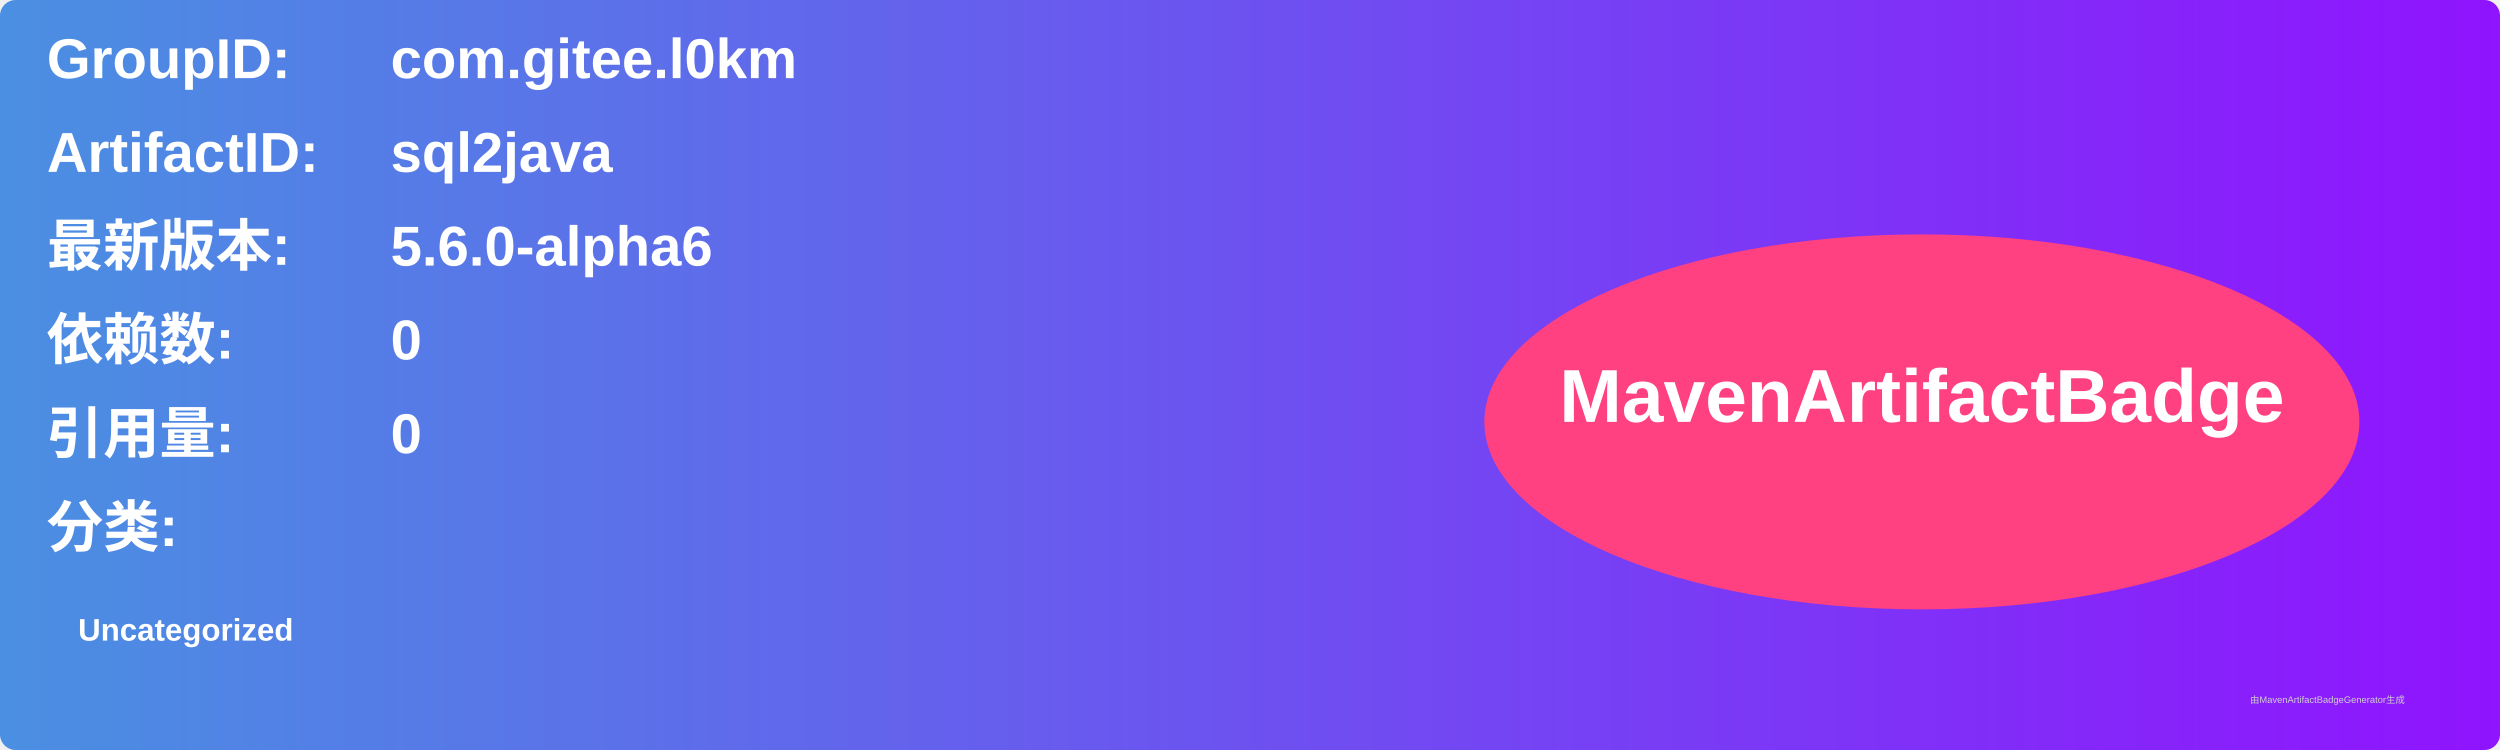
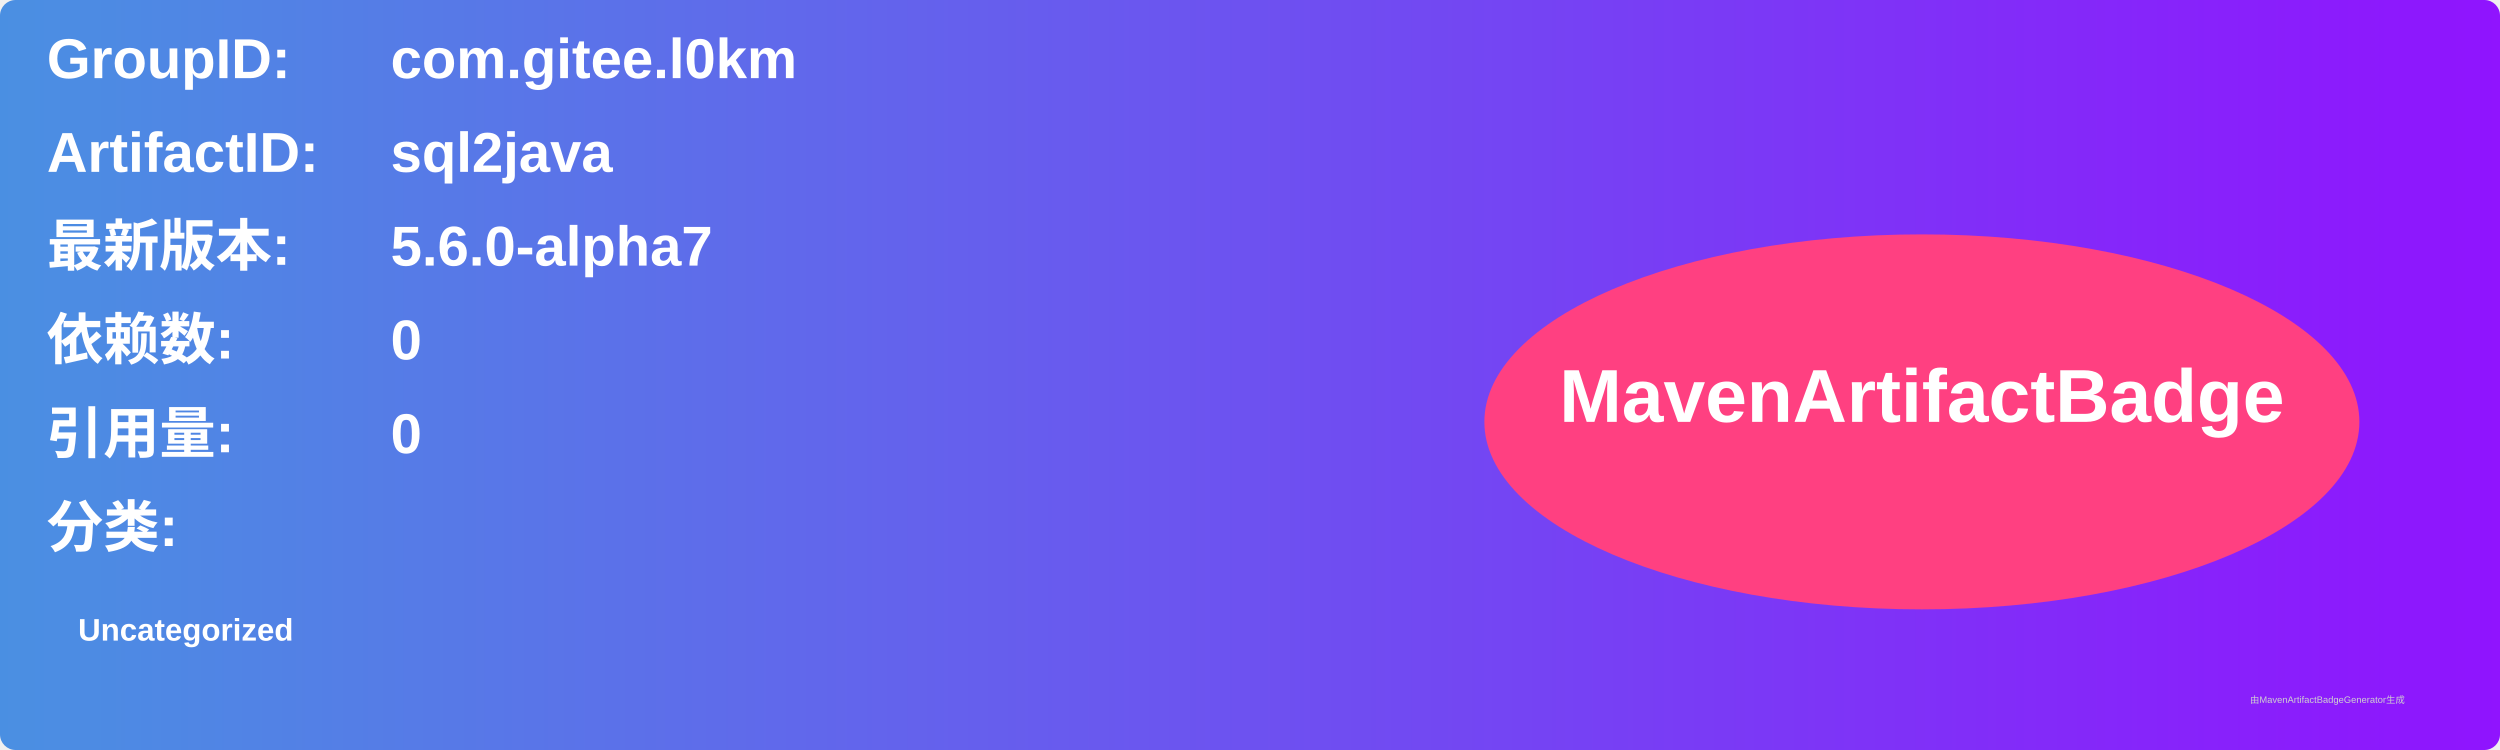
<svg xmlns="http://www.w3.org/2000/svg" width="800" height="240" viewBox="0 0 800 240">
  <linearGradient id="grad" x1="0%" y1="0%" x2="100%" y2="0%">
    <stop offset="0%" stop-color="#4a90e2" />
    <stop offset="100%" stop-color="#9013fe" />
  </linearGradient>
  <rect width="100%" height="100%" rx="5" ry="5" fill="url(#grad)" />
  <g transform="translate(15, 15)">
    <text x="0" y="10" font-family="Arial" font-size="18" fill="white" font-weight="bold" width="260">GroupID:</text>
    <text x="110" y="10" font-family="Arial" font-size="18" fill="white" font-weight="bold" width="460">com.gitee.l0km</text>
    <text x="0" y="40" font-family="Arial" font-size="18" fill="white" font-weight="bold" width="260">ArtifactID:</text>
    <text x="110" y="40" font-family="Arial" font-size="18" fill="white" font-weight="bold" width="460">sql2java</text>
    <text x="0" y="70" font-family="Arial" font-size="18" fill="white" font-weight="bold">最新版本:</text>
    <text x="110" y="70" font-family="Arial" font-size="18" fill="white" font-weight="bold">
-       <tspan font-weight="bold">5.6.0-alpha6</tspan>
+       <tspan font-weight="bold">5.6.0-alpha7</tspan>
    </text>
    <text x="0" y="100" font-family="Arial" font-size="18" fill="white" font-weight="bold">依赖数: </text>
    <text x="110" y="100" font-family="Arial" font-size="18" fill="white">
      <tspan font-weight="bold">0</tspan>
    </text>
    <text x="0" y="130" font-family="Arial" font-size="18" fill="white" font-weight="bold">引用量: </text>
    <text x="110" y="130" font-family="Arial" font-size="18" fill="white">
      <tspan font-weight="bold">0</tspan>
    </text>
    <text x="0" y="160" font-family="Arial" font-size="18" fill="white" font-weight="bold">分类:</text>
    <text x="10" y="190" font-family="Arial" font-size="10" fill="white">
      <tspan font-weight="bold">Uncategorized</tspan>
    </text>
    <ellipse cx="600" cy="120" rx="140" ry="60" fill="#ff4081" />
    <text x="600" y="120" text-anchor="middle" font-family="Arial" font-size="24" fill="white" font-weight="bold">MavenArtifactBadge</text>
  </g>
  <text x="720" y="225" font-family="Arial" font-size="3" fill="#d0d0d0">由MavenArtifactBadgeGenerator生成</text>
</svg>
